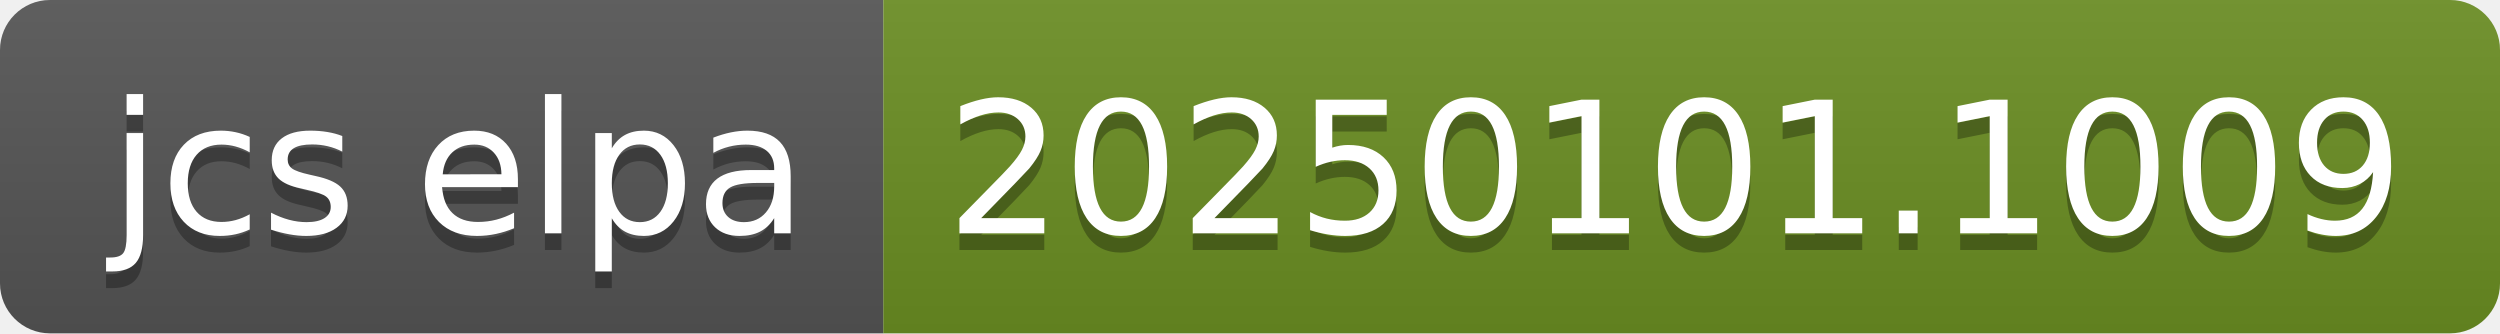
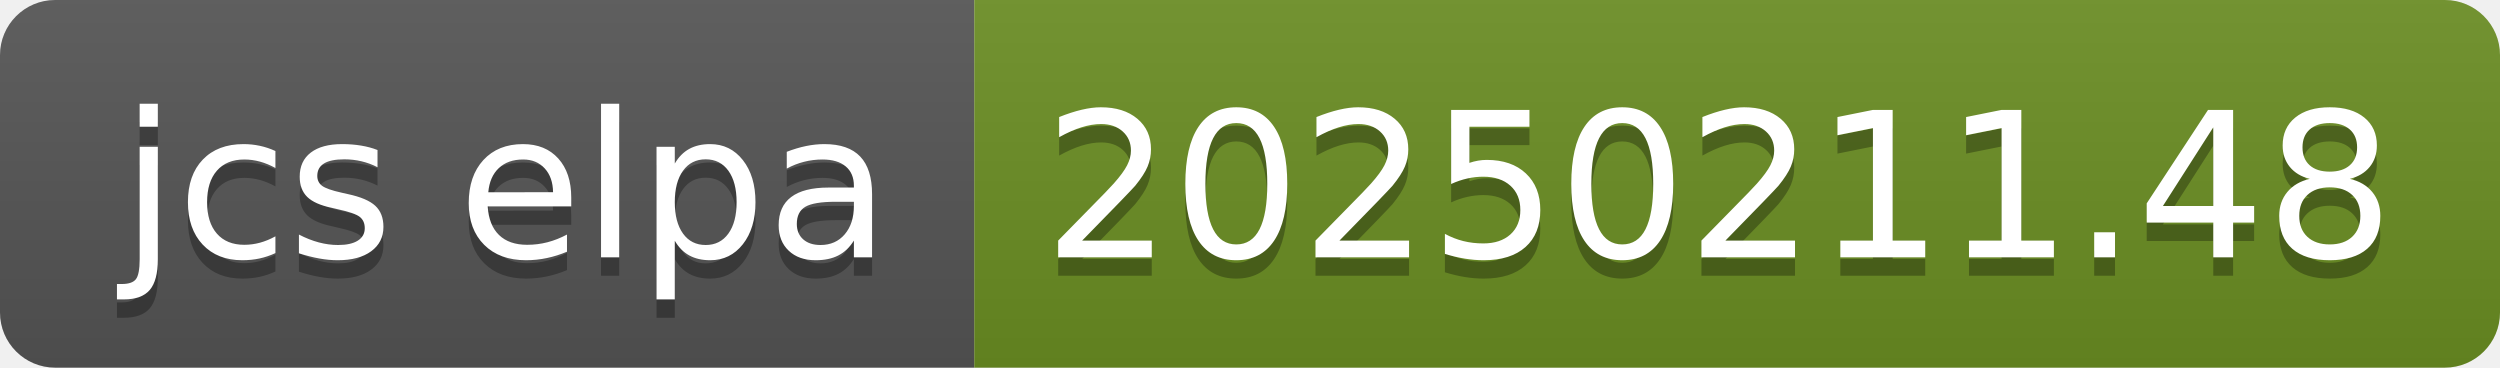
- <svg xmlns="http://www.w3.org/2000/svg" width="150" height="20" role="img" aria-label="jcs elpa: 20250101.1009">
+ <svg xmlns="http://www.w3.org/2000/svg" width="136" height="20" role="img" aria-label="jcs elpa: 20250211.48">
  <linearGradient id="s" x2="0" y2="100%">
    <stop offset="0" stop-color="#bbb" stop-opacity=".1" />
    <stop offset="1" stop-opacity=".1" />
  </linearGradient>
  <clipPath id="r">
-     <rect width="150" height="20" rx="3" fill="#fff" />
+     <rect width="136" height="20" rx="3" fill="#fff" />
  </clipPath>
  <g clip-path="url(#r)">
    <rect width="53" height="20" fill="#555" />
-     <rect x="53" width="97" height="20" fill="#6b8e23" />
-     <rect width="150" height="20" fill="url(#s)" />
+     <rect x="53" width="83" height="20" fill="#6b8e23" />
+     <rect width="136" height="20" fill="url(#s)" />
  </g>
  <g fill="#fff" text-anchor="middle" font-family="Verdana,Geneva,DejaVu Sans,sans-serif" text-rendering="geometricPrecision" font-size="110">
    <text aria-hidden="true" x="275" y="150" fill="#010101" fill-opacity=".3" transform="scale(.1)" textLength="430">jcs elpa</text>
    <text x="275" y="140" transform="scale(.1)" fill="#fff" textLength="430">jcs elpa</text>
-     <text aria-hidden="true" x="1005" y="150" fill="#010101" fill-opacity=".3" transform="scale(.1)" textLength="870">20250101.1009</text>
-     <text x="1005" y="140" transform="scale(.1)" fill="#fff" textLength="870">20250101.1009</text>
+     <text aria-hidden="true" x="935" y="150" fill="#010101" fill-opacity=".3" transform="scale(.1)" textLength="730">20250211.48</text>
+     <text x="935" y="140" transform="scale(.1)" fill="#fff" textLength="730">20250211.48</text>
  </g>
</svg>
